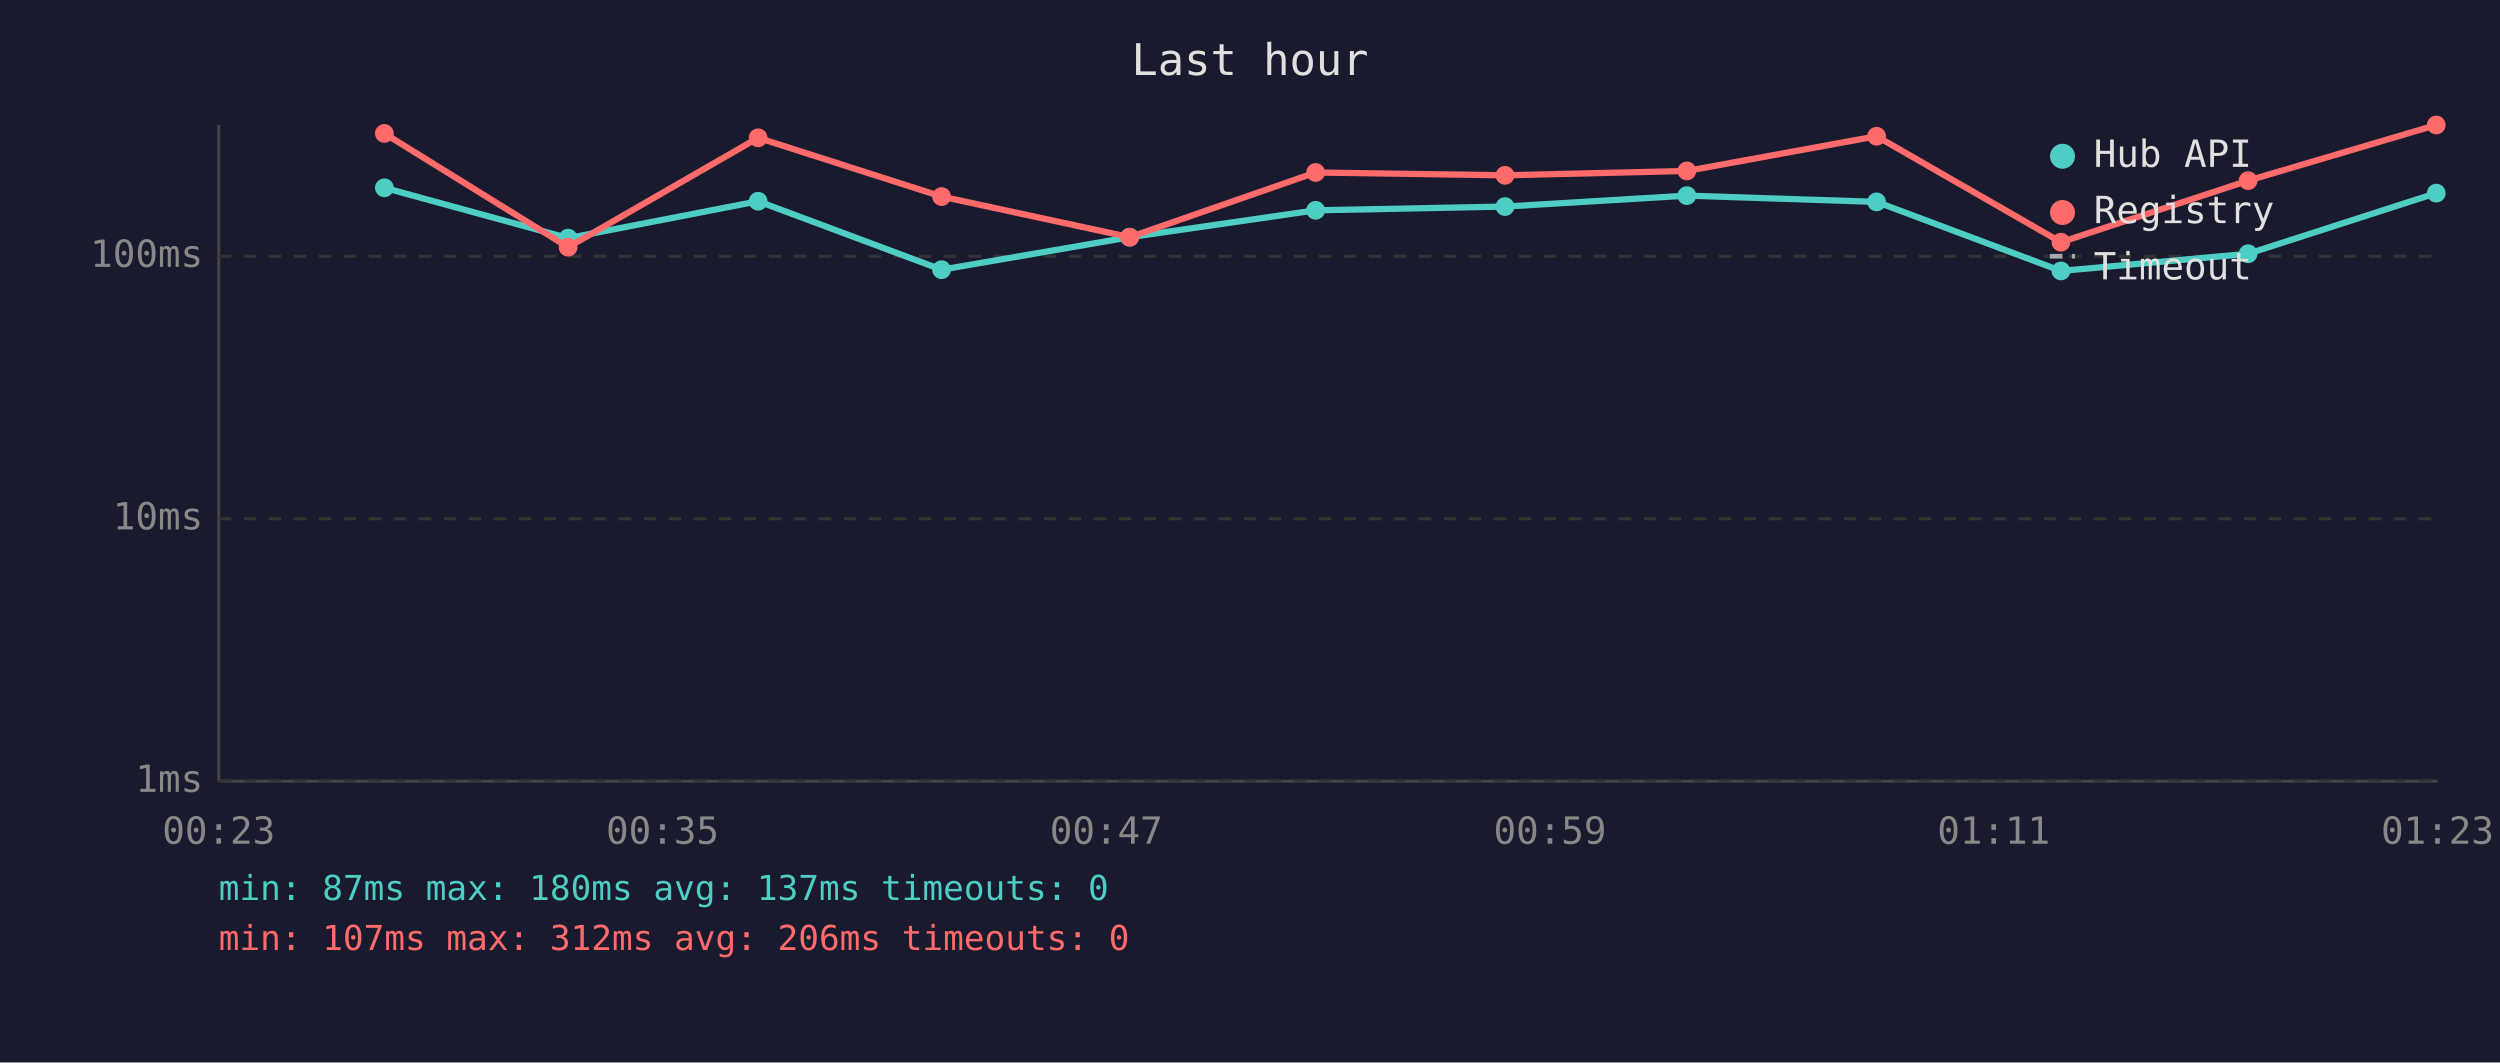
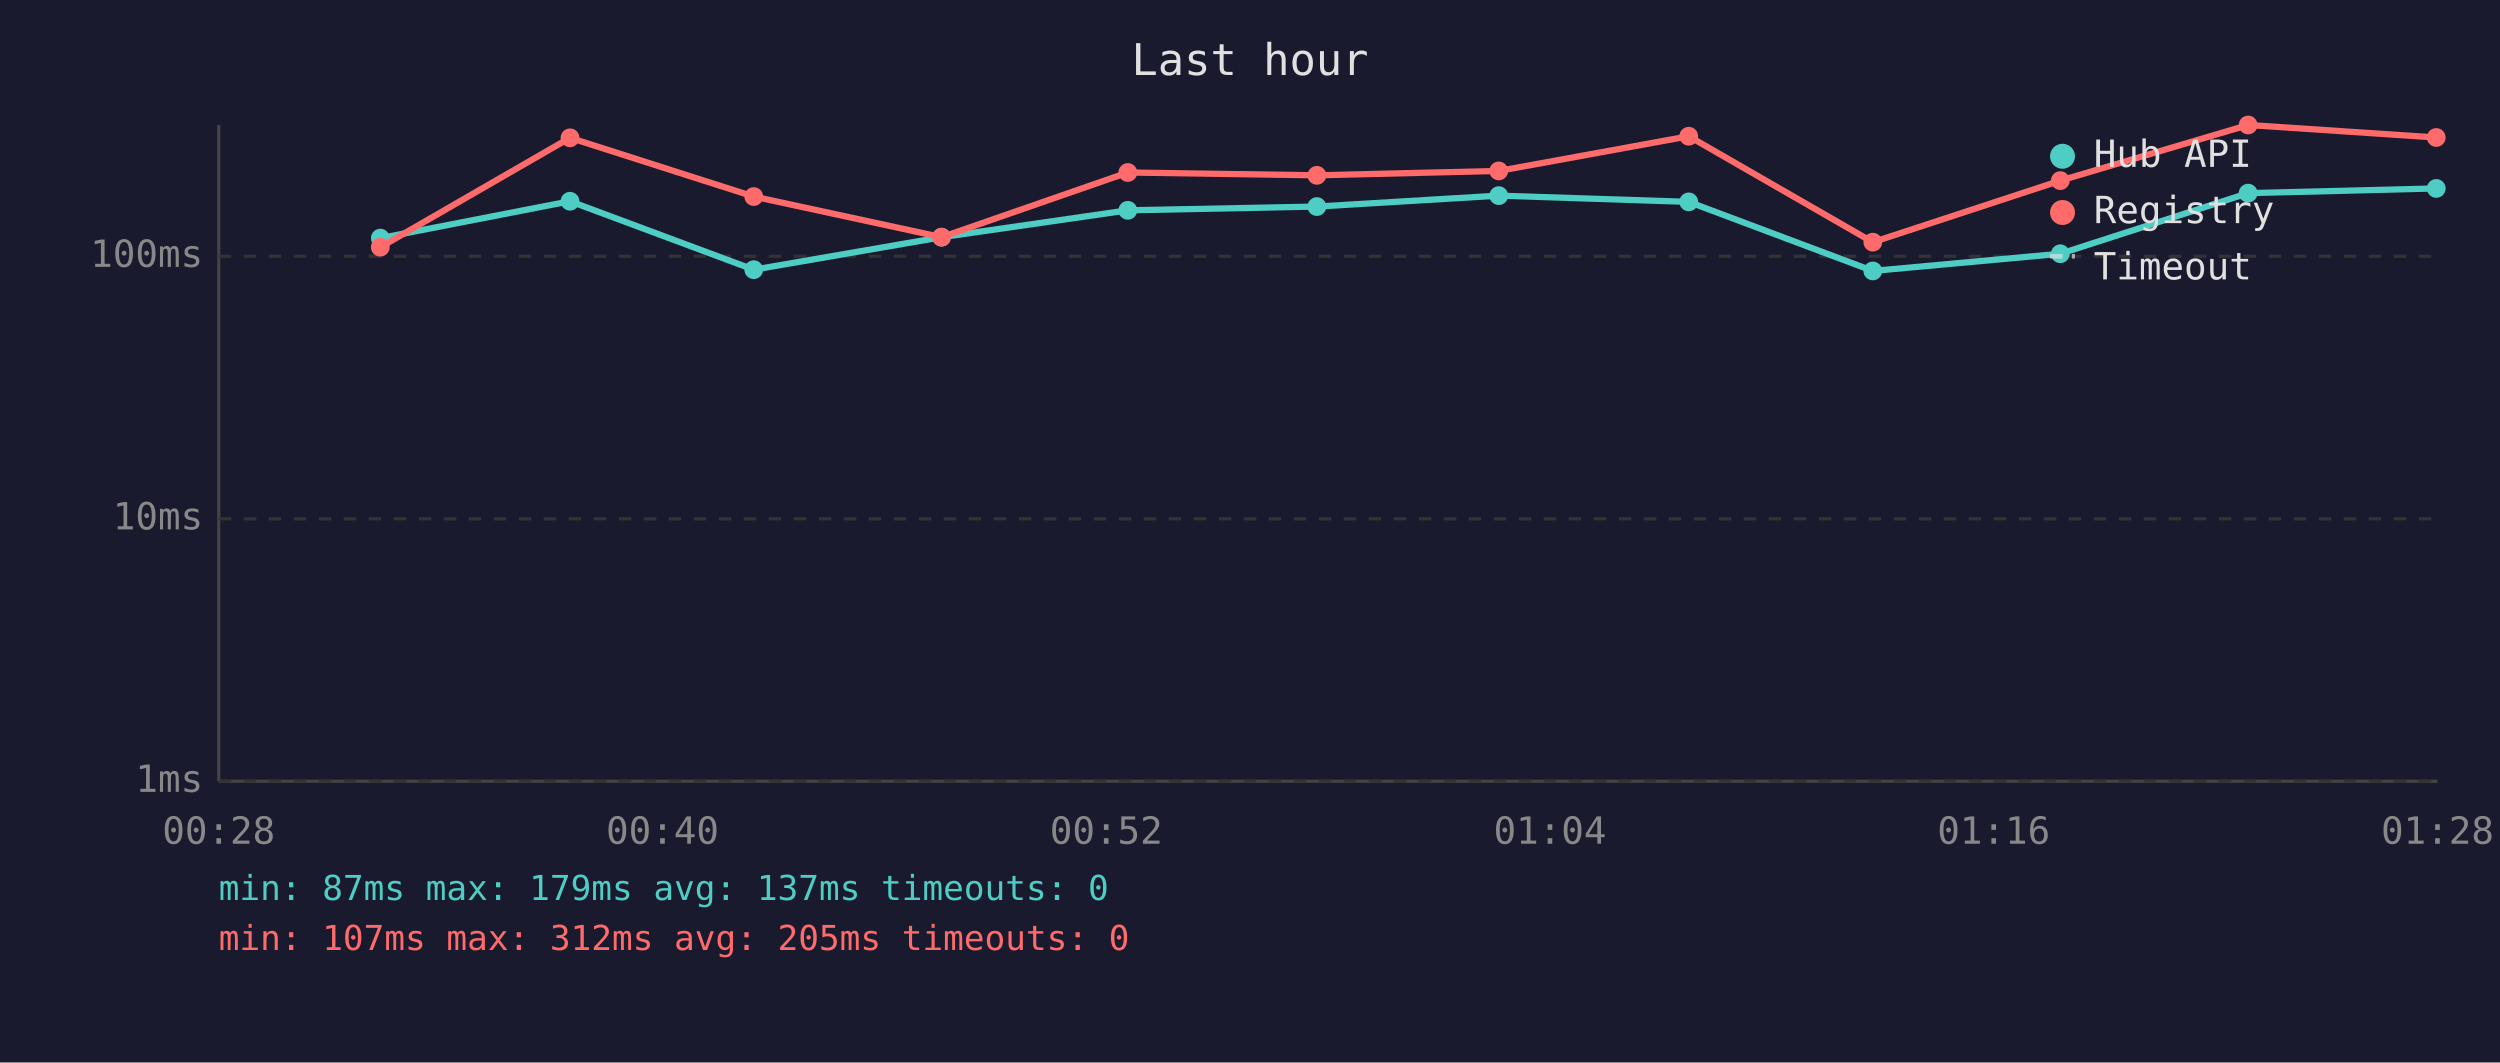
<svg xmlns="http://www.w3.org/2000/svg" viewBox="0 0 800 340" font-family="monospace" font-size="12">
  <rect width="800" height="340" fill="#1a1a2e" />
  <text x="400" y="24" fill="#e0e0e0" font-size="14" text-anchor="middle">Last hour</text>
  <line x1="70" y1="40" x2="70" y2="250" stroke="#444" stroke-width="1" />
  <line x1="70" y1="250" x2="780" y2="250" stroke="#444" stroke-width="1" />
  <line x1="70" y1="250" x2="780" y2="250" stroke="#333" stroke-width="1" stroke-dasharray="4" />
  <text x="65" y="250" fill="#888" text-anchor="end" dominant-baseline="middle">1ms</text>
  <line x1="70" y1="166" x2="780" y2="166" stroke="#333" stroke-width="1" stroke-dasharray="4" />
  <text x="65" y="166" fill="#888" text-anchor="end" dominant-baseline="middle">10ms</text>
  <line x1="70" y1="82" x2="780" y2="82" stroke="#333" stroke-width="1" stroke-dasharray="4" />
  <text x="65" y="82" fill="#888" text-anchor="end" dominant-baseline="middle">100ms</text>
-   <text x="70" y="270" fill="#888" text-anchor="middle">00:23</text>
-   <text x="212" y="270" fill="#888" text-anchor="middle">00:35</text>
-   <text x="354" y="270" fill="#888" text-anchor="middle">00:47</text>
-   <text x="496" y="270" fill="#888" text-anchor="middle">00:59</text>
-   <text x="638" y="270" fill="#888" text-anchor="middle">01:11</text>
-   <text x="780" y="270" fill="#888" text-anchor="middle">01:23</text>
-   <polyline points="123.0,60.1 181.8,76.2 242.6,64.4 301.3,86.3 361.5,75.9 421.0,67.3 481.6,66.1 539.8,62.6 600.5,64.6 659.5,86.7 719.4,81.2 779.6,61.8" fill="none" stroke="#4ecdc4" stroke-width="2" opacity="1" />
-   <circle cx="123.0" cy="60.1" r="3" fill="#4ecdc4" />
-   <circle cx="181.8" cy="76.2" r="3" fill="#4ecdc4" />
-   <circle cx="242.6" cy="64.4" r="3" fill="#4ecdc4" />
-   <circle cx="301.3" cy="86.3" r="3" fill="#4ecdc4" />
-   <circle cx="361.5" cy="75.9" r="3" fill="#4ecdc4" />
-   <circle cx="421.0" cy="67.3" r="3" fill="#4ecdc4" />
-   <circle cx="481.6" cy="66.1" r="3" fill="#4ecdc4" />
-   <circle cx="539.8" cy="62.6" r="3" fill="#4ecdc4" />
-   <circle cx="600.5" cy="64.6" r="3" fill="#4ecdc4" />
-   <circle cx="659.5" cy="86.7" r="3" fill="#4ecdc4" />
-   <circle cx="719.4" cy="81.2" r="3" fill="#4ecdc4" />
-   <circle cx="779.6" cy="61.8" r="3" fill="#4ecdc4" />
-   <polyline points="123.0,42.7 181.8,79.1 242.6,44.1 301.3,62.9 361.5,75.9 421.0,55.2 481.6,56.1 539.8,54.7 600.5,43.6 659.5,77.5 719.4,57.8 779.6,40.0" fill="none" stroke="#ff6b6b" stroke-width="2" opacity="1" />
-   <circle cx="123.0" cy="42.7" r="3" fill="#ff6b6b" />
-   <circle cx="181.8" cy="79.1" r="3" fill="#ff6b6b" />
-   <circle cx="242.6" cy="44.1" r="3" fill="#ff6b6b" />
-   <circle cx="301.3" cy="62.9" r="3" fill="#ff6b6b" />
-   <circle cx="361.5" cy="75.9" r="3" fill="#ff6b6b" />
-   <circle cx="421.0" cy="55.2" r="3" fill="#ff6b6b" />
-   <circle cx="481.6" cy="56.1" r="3" fill="#ff6b6b" />
-   <circle cx="539.8" cy="54.7" r="3" fill="#ff6b6b" />
-   <circle cx="600.5" cy="43.6" r="3" fill="#ff6b6b" />
-   <circle cx="659.5" cy="77.5" r="3" fill="#ff6b6b" />
-   <circle cx="719.4" cy="57.8" r="3" fill="#ff6b6b" />
-   <circle cx="779.6" cy="40.0" r="3" fill="#ff6b6b" />
+   <text x="70" y="270" fill="#888" text-anchor="middle">00:28</text>
+   <text x="212" y="270" fill="#888" text-anchor="middle">00:40</text>
+   <text x="354" y="270" fill="#888" text-anchor="middle">00:52</text>
+   <text x="496" y="270" fill="#888" text-anchor="middle">01:04</text>
+   <text x="638" y="270" fill="#888" text-anchor="middle">01:16</text>
+   <text x="780" y="270" fill="#888" text-anchor="middle">01:28</text>
+   <polyline points="121.7,76.2 182.4,64.4 241.2,86.3 301.3,75.9 360.9,67.3 421.4,66.1 479.6,62.6 540.4,64.6 599.3,86.7 659.3,81.2 719.4,61.8 779.6,60.3" fill="none" stroke="#4ecdc4" stroke-width="2" opacity="1" />
+   <circle cx="121.7" cy="76.2" r="3" fill="#4ecdc4" />
+   <circle cx="182.4" cy="64.4" r="3" fill="#4ecdc4" />
+   <circle cx="241.2" cy="86.3" r="3" fill="#4ecdc4" />
+   <circle cx="301.3" cy="75.9" r="3" fill="#4ecdc4" />
+   <circle cx="360.9" cy="67.3" r="3" fill="#4ecdc4" />
+   <circle cx="421.4" cy="66.1" r="3" fill="#4ecdc4" />
+   <circle cx="479.6" cy="62.6" r="3" fill="#4ecdc4" />
+   <circle cx="540.4" cy="64.6" r="3" fill="#4ecdc4" />
+   <circle cx="599.3" cy="86.7" r="3" fill="#4ecdc4" />
+   <circle cx="659.3" cy="81.2" r="3" fill="#4ecdc4" />
+   <circle cx="719.4" cy="61.8" r="3" fill="#4ecdc4" />
+   <circle cx="779.6" cy="60.3" r="3" fill="#4ecdc4" />
+   <polyline points="121.7,79.1 182.4,44.1 241.2,62.9 301.3,75.9 360.9,55.2 421.4,56.1 479.6,54.7 540.4,43.6 599.3,77.5 659.3,57.8 719.4,40.0 779.6,44.0" fill="none" stroke="#ff6b6b" stroke-width="2" opacity="1" />
+   <circle cx="121.7" cy="79.1" r="3" fill="#ff6b6b" />
+   <circle cx="182.4" cy="44.1" r="3" fill="#ff6b6b" />
+   <circle cx="241.2" cy="62.9" r="3" fill="#ff6b6b" />
+   <circle cx="301.3" cy="75.9" r="3" fill="#ff6b6b" />
+   <circle cx="360.9" cy="55.2" r="3" fill="#ff6b6b" />
+   <circle cx="421.4" cy="56.1" r="3" fill="#ff6b6b" />
+   <circle cx="479.6" cy="54.7" r="3" fill="#ff6b6b" />
+   <circle cx="540.4" cy="43.6" r="3" fill="#ff6b6b" />
+   <circle cx="599.3" cy="77.5" r="3" fill="#ff6b6b" />
+   <circle cx="659.3" cy="57.8" r="3" fill="#ff6b6b" />
+   <circle cx="719.4" cy="40.0" r="3" fill="#ff6b6b" />
+   <circle cx="779.6" cy="44.0" r="3" fill="#ff6b6b" />
  <circle cx="660" cy="50" r="4" fill="#4ecdc4" />
  <text x="670" y="50" fill="#e0e0e0" dominant-baseline="middle">Hub API</text>
  <circle cx="660" cy="68" r="4" fill="#ff6b6b" />
  <text x="670" y="68" fill="#e0e0e0" dominant-baseline="middle">Registry</text>
  <line x1="656" y1="82" x2="664" y2="82" stroke="#e0e0e0" stroke-width="1.5" stroke-dasharray="4,3" opacity="0.7" />
  <text x="670" y="86" fill="#e0e0e0" dominant-baseline="middle">Timeout</text>
-   <text x="70" y="288" fill="#4ecdc4" font-size="11">min: 87ms  max: 180ms  avg: 137ms  timeouts: 0</text>
-   <text x="70" y="304" fill="#ff6b6b" font-size="11">min: 107ms  max: 312ms  avg: 206ms  timeouts: 0</text>
+   <text x="70" y="288" fill="#4ecdc4" font-size="11">min: 87ms  max: 179ms  avg: 137ms  timeouts: 0</text>
+   <text x="70" y="304" fill="#ff6b6b" font-size="11">min: 107ms  max: 312ms  avg: 205ms  timeouts: 0</text>
</svg>
